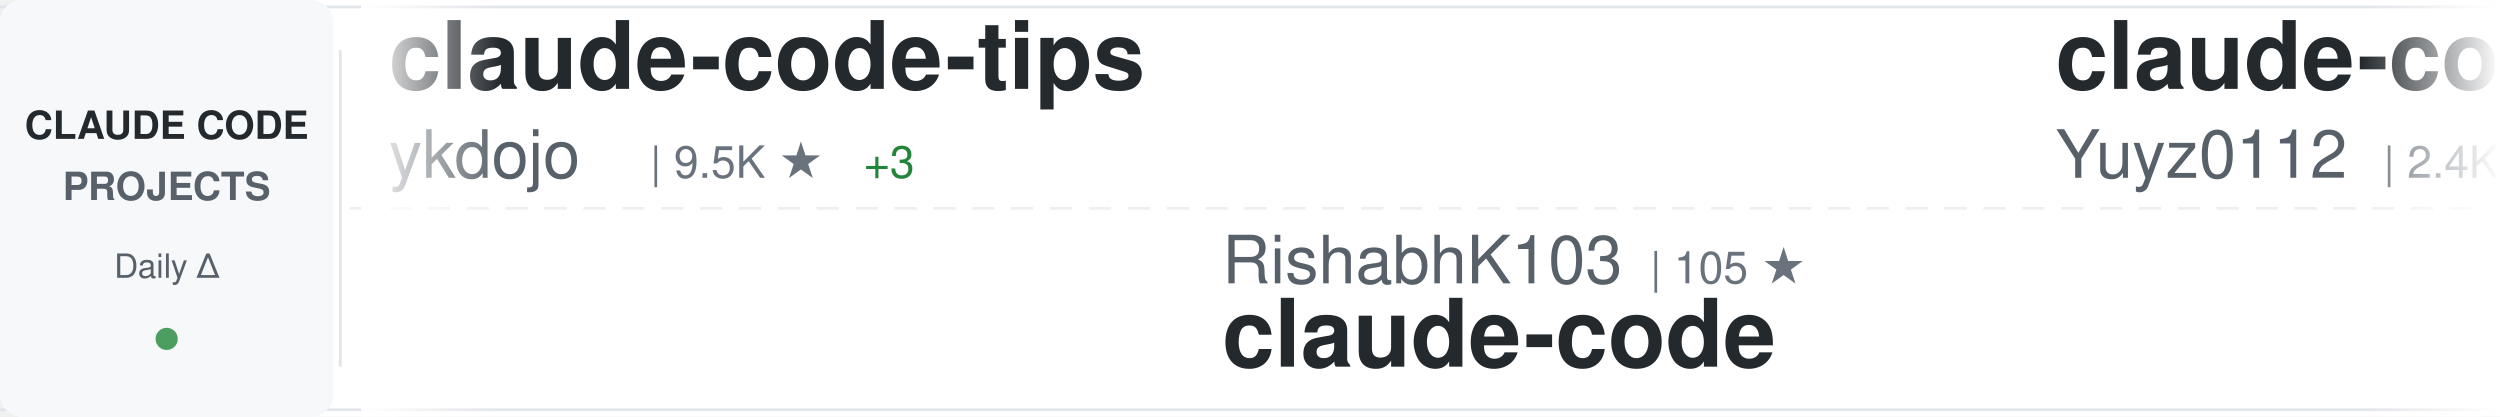
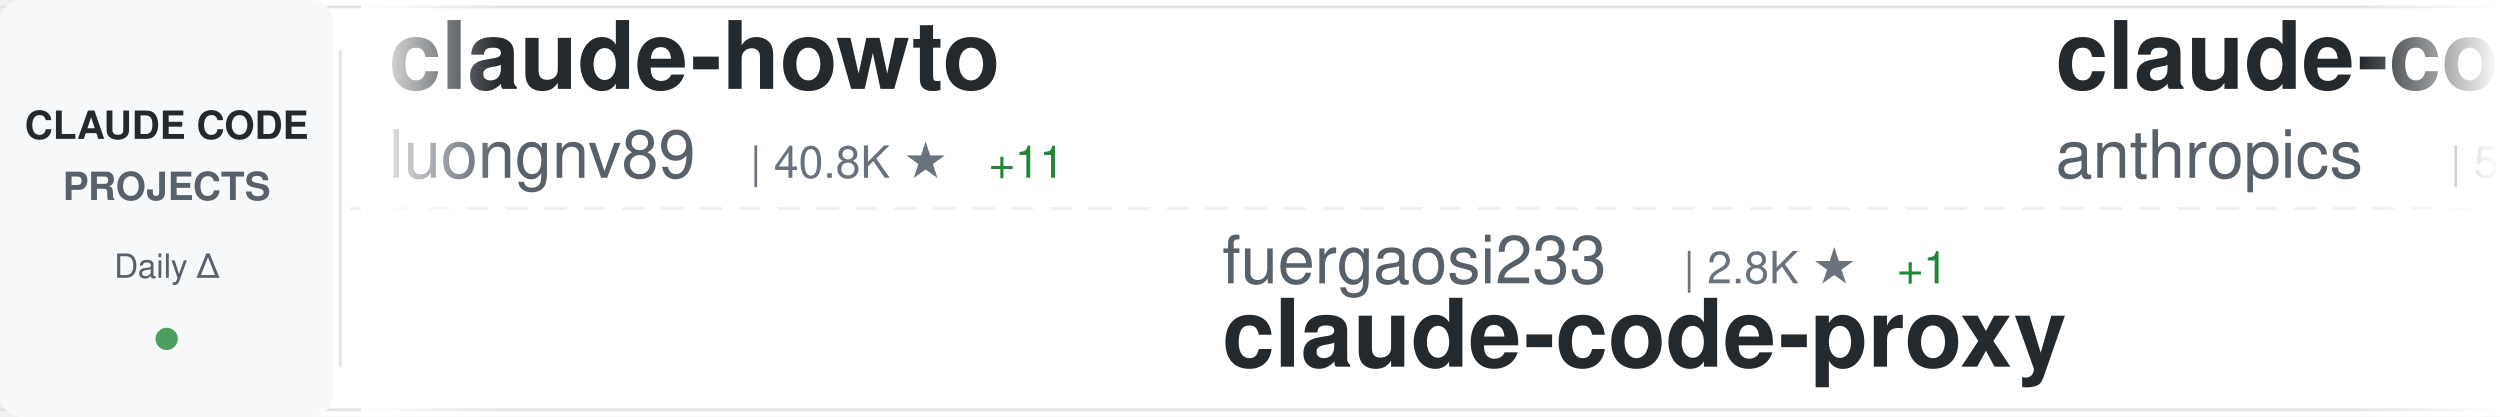
<svg xmlns="http://www.w3.org/2000/svg" width="900" height="150">
  <defs>
    <linearGradient id="awesomeLeftFade" x1="0%" y1="0%" x2="100%" y2="0%">
      <stop offset="0%" style="stop-color:#ffffff;stop-opacity:1" />
      <stop offset="100%" style="stop-color:#ffffff;stop-opacity:0" />
    </linearGradient>
    <linearGradient id="awesomeRightFade" x1="0%" y1="0%" x2="100%" y2="0%">
      <stop offset="0%" style="stop-color:#ffffff;stop-opacity:0" />
      <stop offset="100%" style="stop-color:#ffffff;stop-opacity:1" />
    </linearGradient>
  </defs>
  <rect width="900" height="150" fill="#ffffff" rx="8" />
  <rect x="0" y="2" width="900" height="1" fill="#e1e4e8" />
  <rect x="0" y="147" width="900" height="1" fill="#e1e4e8" />
  <line x1="0" y1="75" x2="900" y2="75" stroke="#e1e4e8" stroke-width="1" stroke-dasharray="8 6" opacity="0.6" />
  <rect x="0" y="0" width="120" height="150" fill="#f6f8fa" rx="8" />
  <text x="60" y="50" font-family="-apple-system, BlinkMacSystemFont, 'Segoe UI', Helvetica, Arial, sans-serif" font-size="14" font-weight="600" fill="#24292e" text-anchor="middle">CLAUDE CODE</text>
  <text x="60" y="72" font-family="-apple-system, BlinkMacSystemFont, 'Segoe UI', Helvetica, Arial, sans-serif" font-size="14" font-weight="600" fill="#586069" text-anchor="middle">PROJECTS</text>
  <text x="60" y="100" font-family="-apple-system, BlinkMacSystemFont, 'Segoe UI', Helvetica, Arial, sans-serif" font-size="12" font-weight="500" fill="#586069" text-anchor="middle">Daily Δ</text>
  <circle cx="60" cy="122" r="4" fill="#22863a" opacity="0.8" />
  <rect x="122" y="18" width="1" height="114" fill="#e1e4e8" />
  <clipPath id="awesomeTickerClip">
    <rect x="130" y="0" width="770" height="150" />
  </clipPath>
  <g clip-path="url(#awesomeTickerClip)">
    <g id="awesomeTickerItems">
      <animateTransform attributeName="transform" attributeType="XML" type="translate" from="0 0" to="-3000 0" dur="54s" repeatCount="indefinite" />
      <g transform="translate(0, 0)">
-         <text x="140" y="32" font-family="-apple-system, BlinkMacSystemFont, 'Segoe UI', Helvetica, Arial, sans-serif" font-size="34" font-weight="600" fill="#24292e">claude-code-tips</text>
-         <text x="140" y="64" font-family="-apple-system, BlinkMacSystemFont, 'Segoe UI', Helvetica, Arial, sans-serif" font-size="24" font-weight="400" fill="#586069">ykdojo</text>
-         <text x="234" y="64" font-family="-apple-system, BlinkMacSystemFont, 'Segoe UI', Helvetica, Arial, sans-serif" font-size="16" font-weight="500" fill="#6a737d">| 9.5K ★</text>
-         <text x="311" y="64" font-family="-apple-system, BlinkMacSystemFont, 'Segoe UI', Helvetica, Arial, sans-serif" font-size="16" font-weight="500" fill="#22863a"> +3</text>
+         <text x="140" y="32" font-family="-apple-system, BlinkMacSystemFont, 'Segoe UI', Helvetica, Arial, sans-serif" font-size="34" font-weight="600" fill="#24292e">claude-howto</text>
+         <text x="140" y="64" font-family="-apple-system, BlinkMacSystemFont, 'Segoe UI', Helvetica, Arial, sans-serif" font-size="24" font-weight="400" fill="#586069">luongnv89</text>
+         <text x="270" y="64" font-family="-apple-system, BlinkMacSystemFont, 'Segoe UI', Helvetica, Arial, sans-serif" font-size="16" font-weight="500" fill="#6a737d">| 40.8K ★</text>
+         <text x="356" y="64" font-family="-apple-system, BlinkMacSystemFont, 'Segoe UI', Helvetica, Arial, sans-serif" font-size="16" font-weight="500" fill="#22863a"> +11</text>
      </g>
      <g transform="translate(300, 0)">
-         <text x="140" y="102" font-family="-apple-system, BlinkMacSystemFont, 'Segoe UI', Helvetica, Arial, sans-serif" font-size="24" font-weight="400" fill="#586069">RishabhK103</text>
-         <text x="294" y="102" font-family="-apple-system, BlinkMacSystemFont, 'Segoe UI', Helvetica, Arial, sans-serif" font-size="16" font-weight="500" fill="#6a737d">| 105 ★</text>
+         <text x="140" y="102" font-family="-apple-system, BlinkMacSystemFont, 'Segoe UI', Helvetica, Arial, sans-serif" font-size="24" font-weight="400" fill="#586069">fuergaosi233</text>
+         <text x="306" y="102" font-family="-apple-system, BlinkMacSystemFont, 'Segoe UI', Helvetica, Arial, sans-serif" font-size="16" font-weight="500" fill="#6a737d">| 2.8K ★</text>
+         <text x="383" y="102" font-family="-apple-system, BlinkMacSystemFont, 'Segoe UI', Helvetica, Arial, sans-serif" font-size="16" font-weight="500" fill="#22863a"> +1</text>
+         <text x="140" y="132" font-family="-apple-system, BlinkMacSystemFont, 'Segoe UI', Helvetica, Arial, sans-serif" font-size="34" font-weight="600" fill="#24292e">claude-code-proxy</text>
+       </g>
+       <g transform="translate(600, 0)">
+         <text x="140" y="32" font-family="-apple-system, BlinkMacSystemFont, 'Segoe UI', Helvetica, Arial, sans-serif" font-size="34" font-weight="600" fill="#24292e">claude-code-security-rev...</text>
+         <text x="140" y="64" font-family="-apple-system, BlinkMacSystemFont, 'Segoe UI', Helvetica, Arial, sans-serif" font-size="24" font-weight="400" fill="#586069">anthropics</text>
+         <text x="282" y="64" font-family="-apple-system, BlinkMacSystemFont, 'Segoe UI', Helvetica, Arial, sans-serif" font-size="16" font-weight="500" fill="#6a737d">| 5.7K ★</text>
+       </g>
+       <g transform="translate(900, 0)">
+         <text x="140" y="102" font-family="-apple-system, BlinkMacSystemFont, 'Segoe UI', Helvetica, Arial, sans-serif" font-size="24" font-weight="400" fill="#586069">huangserva</text>
+         <text x="282" y="102" font-family="-apple-system, BlinkMacSystemFont, 'Segoe UI', Helvetica, Arial, sans-serif" font-size="16" font-weight="500" fill="#6a737d">| 621 ★</text>
+         <text x="140" y="132" font-family="-apple-system, BlinkMacSystemFont, 'Segoe UI', Helvetica, Arial, sans-serif" font-size="34" font-weight="600" fill="#24292e">claude-code-cli</text>
+       </g>
+       <g transform="translate(1200, 0)">
+         <text x="140" y="32" font-family="-apple-system, BlinkMacSystemFont, 'Segoe UI', Helvetica, Arial, sans-serif" font-size="34" font-weight="600" fill="#24292e">claude-code-telegram</text>
+         <text x="140" y="64" font-family="-apple-system, BlinkMacSystemFont, 'Segoe UI', Helvetica, Arial, sans-serif" font-size="24" font-weight="400" fill="#586069">RichardAtCT</text>
+         <text x="294" y="64" font-family="-apple-system, BlinkMacSystemFont, 'Segoe UI', Helvetica, Arial, sans-serif" font-size="16" font-weight="500" fill="#6a737d">| 2.7K ★</text>
+         <text x="371" y="64" font-family="-apple-system, BlinkMacSystemFont, 'Segoe UI', Helvetica, Arial, sans-serif" font-size="16" font-weight="500" fill="#22863a"> +1</text>
+       </g>
+       <g transform="translate(1500, 0)">
+         <text x="140" y="102" font-family="-apple-system, BlinkMacSystemFont, 'Segoe UI', Helvetica, Arial, sans-serif" font-size="24" font-weight="400" fill="#586069">jeremylongshore</text>
+         <text x="342" y="102" font-family="-apple-system, BlinkMacSystemFont, 'Segoe UI', Helvetica, Arial, sans-serif" font-size="16" font-weight="500" fill="#6a737d">| 2.6K ★</text>
+         <text x="419" y="102" font-family="-apple-system, BlinkMacSystemFont, 'Segoe UI', Helvetica, Arial, sans-serif" font-size="16" font-weight="500" fill="#22863a"> +6</text>
+         <text x="140" y="132" font-family="-apple-system, BlinkMacSystemFont, 'Segoe UI', Helvetica, Arial, sans-serif" font-size="34" font-weight="600" fill="#24292e">claude-code-plugins-plus...</text>
+       </g>
+       <g transform="translate(1800, 0)">
+         <text x="140" y="32" font-family="-apple-system, BlinkMacSystemFont, 'Segoe UI', Helvetica, Arial, sans-serif" font-size="34" font-weight="600" fill="#24292e">ClaudeCode</text>
+         <text x="140" y="64" font-family="-apple-system, BlinkMacSystemFont, 'Segoe UI', Helvetica, Arial, sans-serif" font-size="24" font-weight="400" fill="#586069">guanshan</text>
+         <text x="258" y="64" font-family="-apple-system, BlinkMacSystemFont, 'Segoe UI', Helvetica, Arial, sans-serif" font-size="16" font-weight="500" fill="#6a737d">| 61 ★</text>
+       </g>
+       <g transform="translate(2100, 0)">
+         <text x="140" y="102" font-family="-apple-system, BlinkMacSystemFont, 'Segoe UI', Helvetica, Arial, sans-serif" font-size="24" font-weight="400" fill="#586069">Chachamaru127</text>
+         <text x="318" y="102" font-family="-apple-system, BlinkMacSystemFont, 'Segoe UI', Helvetica, Arial, sans-serif" font-size="16" font-weight="500" fill="#6a737d">| 3.0K ★</text>
+         <text x="140" y="132" font-family="-apple-system, BlinkMacSystemFont, 'Segoe UI', Helvetica, Arial, sans-serif" font-size="34" font-weight="600" fill="#24292e">claude-code-harness</text>
+       </g>
+       <g transform="translate(2400, 0)">
+         <text x="140" y="32" font-family="-apple-system, BlinkMacSystemFont, 'Segoe UI', Helvetica, Arial, sans-serif" font-size="34" font-weight="600" fill="#24292e">claude-code-source-code</text>
+         <text x="140" y="64" font-family="-apple-system, BlinkMacSystemFont, 'Segoe UI', Helvetica, Arial, sans-serif" font-size="24" font-weight="400" fill="#586069">777genius</text>
+         <text x="270" y="64" font-family="-apple-system, BlinkMacSystemFont, 'Segoe UI', Helvetica, Arial, sans-serif" font-size="16" font-weight="500" fill="#6a737d">| 923 ★</text>
+       </g>
+       <g transform="translate(2700, 0)">
+         <text x="140" y="102" font-family="-apple-system, BlinkMacSystemFont, 'Segoe UI', Helvetica, Arial, sans-serif" font-size="24" font-weight="400" fill="#586069">yasasbanukaofficial</text>
+         <text x="390" y="102" font-family="-apple-system, BlinkMacSystemFont, 'Segoe UI', Helvetica, Arial, sans-serif" font-size="16" font-weight="500" fill="#6a737d">| 3.9K ★</text>
        <text x="140" y="132" font-family="-apple-system, BlinkMacSystemFont, 'Segoe UI', Helvetica, Arial, sans-serif" font-size="34" font-weight="600" fill="#24292e">claude-code</text>
      </g>
-       <g transform="translate(600, 0)">
-         <text x="140" y="32" font-family="-apple-system, BlinkMacSystemFont, 'Segoe UI', Helvetica, Arial, sans-serif" font-size="34" font-weight="600" fill="#24292e">claude-code-reverse</text>
-         <text x="140" y="64" font-family="-apple-system, BlinkMacSystemFont, 'Segoe UI', Helvetica, Arial, sans-serif" font-size="24" font-weight="400" fill="#586069">Yuyz0112</text>
-         <text x="258" y="64" font-family="-apple-system, BlinkMacSystemFont, 'Segoe UI', Helvetica, Arial, sans-serif" font-size="16" font-weight="500" fill="#6a737d">| 2.4K ★</text>
-         <text x="335" y="64" font-family="-apple-system, BlinkMacSystemFont, 'Segoe UI', Helvetica, Arial, sans-serif" font-size="16" font-weight="500" fill="#22863a"> +1</text>
-       </g>
-       <g transform="translate(900, 0)">
-         <text x="140" y="102" font-family="-apple-system, BlinkMacSystemFont, 'Segoe UI', Helvetica, Arial, sans-serif" font-size="24" font-weight="400" fill="#586069">rohitg00</text>
-         <text x="258" y="102" font-family="-apple-system, BlinkMacSystemFont, 'Segoe UI', Helvetica, Arial, sans-serif" font-size="16" font-weight="500" fill="#6a737d">| 2.4K ★</text>
-         <text x="140" y="132" font-family="-apple-system, BlinkMacSystemFont, 'Segoe UI', Helvetica, Arial, sans-serif" font-size="34" font-weight="600" fill="#24292e">awesome-claude-code-tool...</text>
-       </g>
-       <g transform="translate(1200, 0)">
-         <text x="140" y="32" font-family="-apple-system, BlinkMacSystemFont, 'Segoe UI', Helvetica, Arial, sans-serif" font-size="34" font-weight="600" fill="#24292e">Claude-Code</text>
-         <text x="140" y="64" font-family="-apple-system, BlinkMacSystemFont, 'Segoe UI', Helvetica, Arial, sans-serif" font-size="24" font-weight="400" fill="#586069">KPR111</text>
-         <text x="234" y="64" font-family="-apple-system, BlinkMacSystemFont, 'Segoe UI', Helvetica, Arial, sans-serif" font-size="16" font-weight="500" fill="#6a737d">| 18 ★</text>
-       </g>
-       <g transform="translate(1500, 0)">
-         <text x="140" y="102" font-family="-apple-system, BlinkMacSystemFont, 'Segoe UI', Helvetica, Arial, sans-serif" font-size="24" font-weight="400" fill="#586069">AprilNEA</text>
-         <text x="258" y="102" font-family="-apple-system, BlinkMacSystemFont, 'Segoe UI', Helvetica, Arial, sans-serif" font-size="16" font-weight="500" fill="#6a737d">| 393 ★</text>
-         <text x="140" y="132" font-family="-apple-system, BlinkMacSystemFont, 'Segoe UI', Helvetica, Arial, sans-serif" font-size="34" font-weight="600" fill="#24292e">claude-code-source</text>
-       </g>
-       <g transform="translate(1800, 0)">
-         <text x="140" y="32" font-family="-apple-system, BlinkMacSystemFont, 'Segoe UI', Helvetica, Arial, sans-serif" font-size="34" font-weight="600" fill="#24292e">edmunds-claude-code</text>
-         <text x="140" y="64" font-family="-apple-system, BlinkMacSystemFont, 'Segoe UI', Helvetica, Arial, sans-serif" font-size="24" font-weight="400" fill="#586069">edmund-io</text>
-         <text x="270" y="64" font-family="-apple-system, BlinkMacSystemFont, 'Segoe UI', Helvetica, Arial, sans-serif" font-size="16" font-weight="500" fill="#6a737d">| 1.5K ★</text>
-       </g>
-       <g transform="translate(2100, 0)">
-         <text x="140" y="102" font-family="-apple-system, BlinkMacSystemFont, 'Segoe UI', Helvetica, Arial, sans-serif" font-size="24" font-weight="400" fill="#586069">zstmfhy</text>
-         <text x="246" y="102" font-family="-apple-system, BlinkMacSystemFont, 'Segoe UI', Helvetica, Arial, sans-serif" font-size="16" font-weight="500" fill="#6a737d">| 190 ★</text>
-         <text x="140" y="132" font-family="-apple-system, BlinkMacSystemFont, 'Segoe UI', Helvetica, Arial, sans-serif" font-size="34" font-weight="600" fill="#24292e">Claude-code</text>
-       </g>
-       <g transform="translate(2400, 0)">
-         <text x="140" y="32" font-family="-apple-system, BlinkMacSystemFont, 'Segoe UI', Helvetica, Arial, sans-serif" font-size="34" font-weight="600" fill="#24292e">claude-code</text>
-         <text x="140" y="64" font-family="-apple-system, BlinkMacSystemFont, 'Segoe UI', Helvetica, Arial, sans-serif" font-size="24" font-weight="400" fill="#586069">xorespesp</text>
-         <text x="270" y="64" font-family="-apple-system, BlinkMacSystemFont, 'Segoe UI', Helvetica, Arial, sans-serif" font-size="16" font-weight="500" fill="#6a737d">| 231 ★</text>
-       </g>
-       <g transform="translate(2700, 0)">
-         <text x="140" y="102" font-family="-apple-system, BlinkMacSystemFont, 'Segoe UI', Helvetica, Arial, sans-serif" font-size="24" font-weight="400" fill="#586069">disler</text>
-         <text x="234" y="102" font-family="-apple-system, BlinkMacSystemFont, 'Segoe UI', Helvetica, Arial, sans-serif" font-size="16" font-weight="500" fill="#6a737d">| 3.9K ★</text>
-         <text x="140" y="132" font-family="-apple-system, BlinkMacSystemFont, 'Segoe UI', Helvetica, Arial, sans-serif" font-size="34" font-weight="600" fill="#24292e">claude-code-hooks-master...</text>
-       </g>
      <g transform="translate(3000, 0)">
-         <text x="140" y="32" font-family="-apple-system, BlinkMacSystemFont, 'Segoe UI', Helvetica, Arial, sans-serif" font-size="34" font-weight="600" fill="#24292e">claude-code-tips</text>
-         <text x="140" y="64" font-family="-apple-system, BlinkMacSystemFont, 'Segoe UI', Helvetica, Arial, sans-serif" font-size="24" font-weight="400" fill="#586069">ykdojo</text>
-         <text x="234" y="64" font-family="-apple-system, BlinkMacSystemFont, 'Segoe UI', Helvetica, Arial, sans-serif" font-size="16" font-weight="500" fill="#6a737d">| 9.5K ★</text>
-         <text x="311" y="64" font-family="-apple-system, BlinkMacSystemFont, 'Segoe UI', Helvetica, Arial, sans-serif" font-size="16" font-weight="500" fill="#22863a"> +3</text>
+         <text x="140" y="32" font-family="-apple-system, BlinkMacSystemFont, 'Segoe UI', Helvetica, Arial, sans-serif" font-size="34" font-weight="600" fill="#24292e">claude-howto</text>
+         <text x="140" y="64" font-family="-apple-system, BlinkMacSystemFont, 'Segoe UI', Helvetica, Arial, sans-serif" font-size="24" font-weight="400" fill="#586069">luongnv89</text>
+         <text x="270" y="64" font-family="-apple-system, BlinkMacSystemFont, 'Segoe UI', Helvetica, Arial, sans-serif" font-size="16" font-weight="500" fill="#6a737d">| 40.8K ★</text>
+         <text x="356" y="64" font-family="-apple-system, BlinkMacSystemFont, 'Segoe UI', Helvetica, Arial, sans-serif" font-size="16" font-weight="500" fill="#22863a"> +11</text>
      </g>
      <g transform="translate(3300, 0)">
-         <text x="140" y="102" font-family="-apple-system, BlinkMacSystemFont, 'Segoe UI', Helvetica, Arial, sans-serif" font-size="24" font-weight="400" fill="#586069">RishabhK103</text>
-         <text x="294" y="102" font-family="-apple-system, BlinkMacSystemFont, 'Segoe UI', Helvetica, Arial, sans-serif" font-size="16" font-weight="500" fill="#6a737d">| 105 ★</text>
-         <text x="140" y="132" font-family="-apple-system, BlinkMacSystemFont, 'Segoe UI', Helvetica, Arial, sans-serif" font-size="34" font-weight="600" fill="#24292e">claude-code</text>
+         <text x="140" y="102" font-family="-apple-system, BlinkMacSystemFont, 'Segoe UI', Helvetica, Arial, sans-serif" font-size="24" font-weight="400" fill="#586069">fuergaosi233</text>
+         <text x="306" y="102" font-family="-apple-system, BlinkMacSystemFont, 'Segoe UI', Helvetica, Arial, sans-serif" font-size="16" font-weight="500" fill="#6a737d">| 2.8K ★</text>
+         <text x="383" y="102" font-family="-apple-system, BlinkMacSystemFont, 'Segoe UI', Helvetica, Arial, sans-serif" font-size="16" font-weight="500" fill="#22863a"> +1</text>
+         <text x="140" y="132" font-family="-apple-system, BlinkMacSystemFont, 'Segoe UI', Helvetica, Arial, sans-serif" font-size="34" font-weight="600" fill="#24292e">claude-code-proxy</text>
      </g>
      <g transform="translate(3600, 0)">
-         <text x="140" y="32" font-family="-apple-system, BlinkMacSystemFont, 'Segoe UI', Helvetica, Arial, sans-serif" font-size="34" font-weight="600" fill="#24292e">claude-code-reverse</text>
-         <text x="140" y="64" font-family="-apple-system, BlinkMacSystemFont, 'Segoe UI', Helvetica, Arial, sans-serif" font-size="24" font-weight="400" fill="#586069">Yuyz0112</text>
-         <text x="258" y="64" font-family="-apple-system, BlinkMacSystemFont, 'Segoe UI', Helvetica, Arial, sans-serif" font-size="16" font-weight="500" fill="#6a737d">| 2.4K ★</text>
-         <text x="335" y="64" font-family="-apple-system, BlinkMacSystemFont, 'Segoe UI', Helvetica, Arial, sans-serif" font-size="16" font-weight="500" fill="#22863a"> +1</text>
+         <text x="140" y="32" font-family="-apple-system, BlinkMacSystemFont, 'Segoe UI', Helvetica, Arial, sans-serif" font-size="34" font-weight="600" fill="#24292e">claude-code-security-rev...</text>
+         <text x="140" y="64" font-family="-apple-system, BlinkMacSystemFont, 'Segoe UI', Helvetica, Arial, sans-serif" font-size="24" font-weight="400" fill="#586069">anthropics</text>
+         <text x="282" y="64" font-family="-apple-system, BlinkMacSystemFont, 'Segoe UI', Helvetica, Arial, sans-serif" font-size="16" font-weight="500" fill="#6a737d">| 5.7K ★</text>
      </g>
      <g transform="translate(3900, 0)">
-         <text x="140" y="102" font-family="-apple-system, BlinkMacSystemFont, 'Segoe UI', Helvetica, Arial, sans-serif" font-size="24" font-weight="400" fill="#586069">rohitg00</text>
-         <text x="258" y="102" font-family="-apple-system, BlinkMacSystemFont, 'Segoe UI', Helvetica, Arial, sans-serif" font-size="16" font-weight="500" fill="#6a737d">| 2.4K ★</text>
-         <text x="140" y="132" font-family="-apple-system, BlinkMacSystemFont, 'Segoe UI', Helvetica, Arial, sans-serif" font-size="34" font-weight="600" fill="#24292e">awesome-claude-code-tool...</text>
+         <text x="140" y="102" font-family="-apple-system, BlinkMacSystemFont, 'Segoe UI', Helvetica, Arial, sans-serif" font-size="24" font-weight="400" fill="#586069">huangserva</text>
+         <text x="282" y="102" font-family="-apple-system, BlinkMacSystemFont, 'Segoe UI', Helvetica, Arial, sans-serif" font-size="16" font-weight="500" fill="#6a737d">| 621 ★</text>
+         <text x="140" y="132" font-family="-apple-system, BlinkMacSystemFont, 'Segoe UI', Helvetica, Arial, sans-serif" font-size="34" font-weight="600" fill="#24292e">claude-code-cli</text>
      </g>
    </g>
  </g>
  <rect x="130" y="0" width="50" height="150" fill="url(#awesomeLeftFade)" />
  <rect x="850" y="0" width="50" height="150" fill="url(#awesomeRightFade)" />
</svg>
